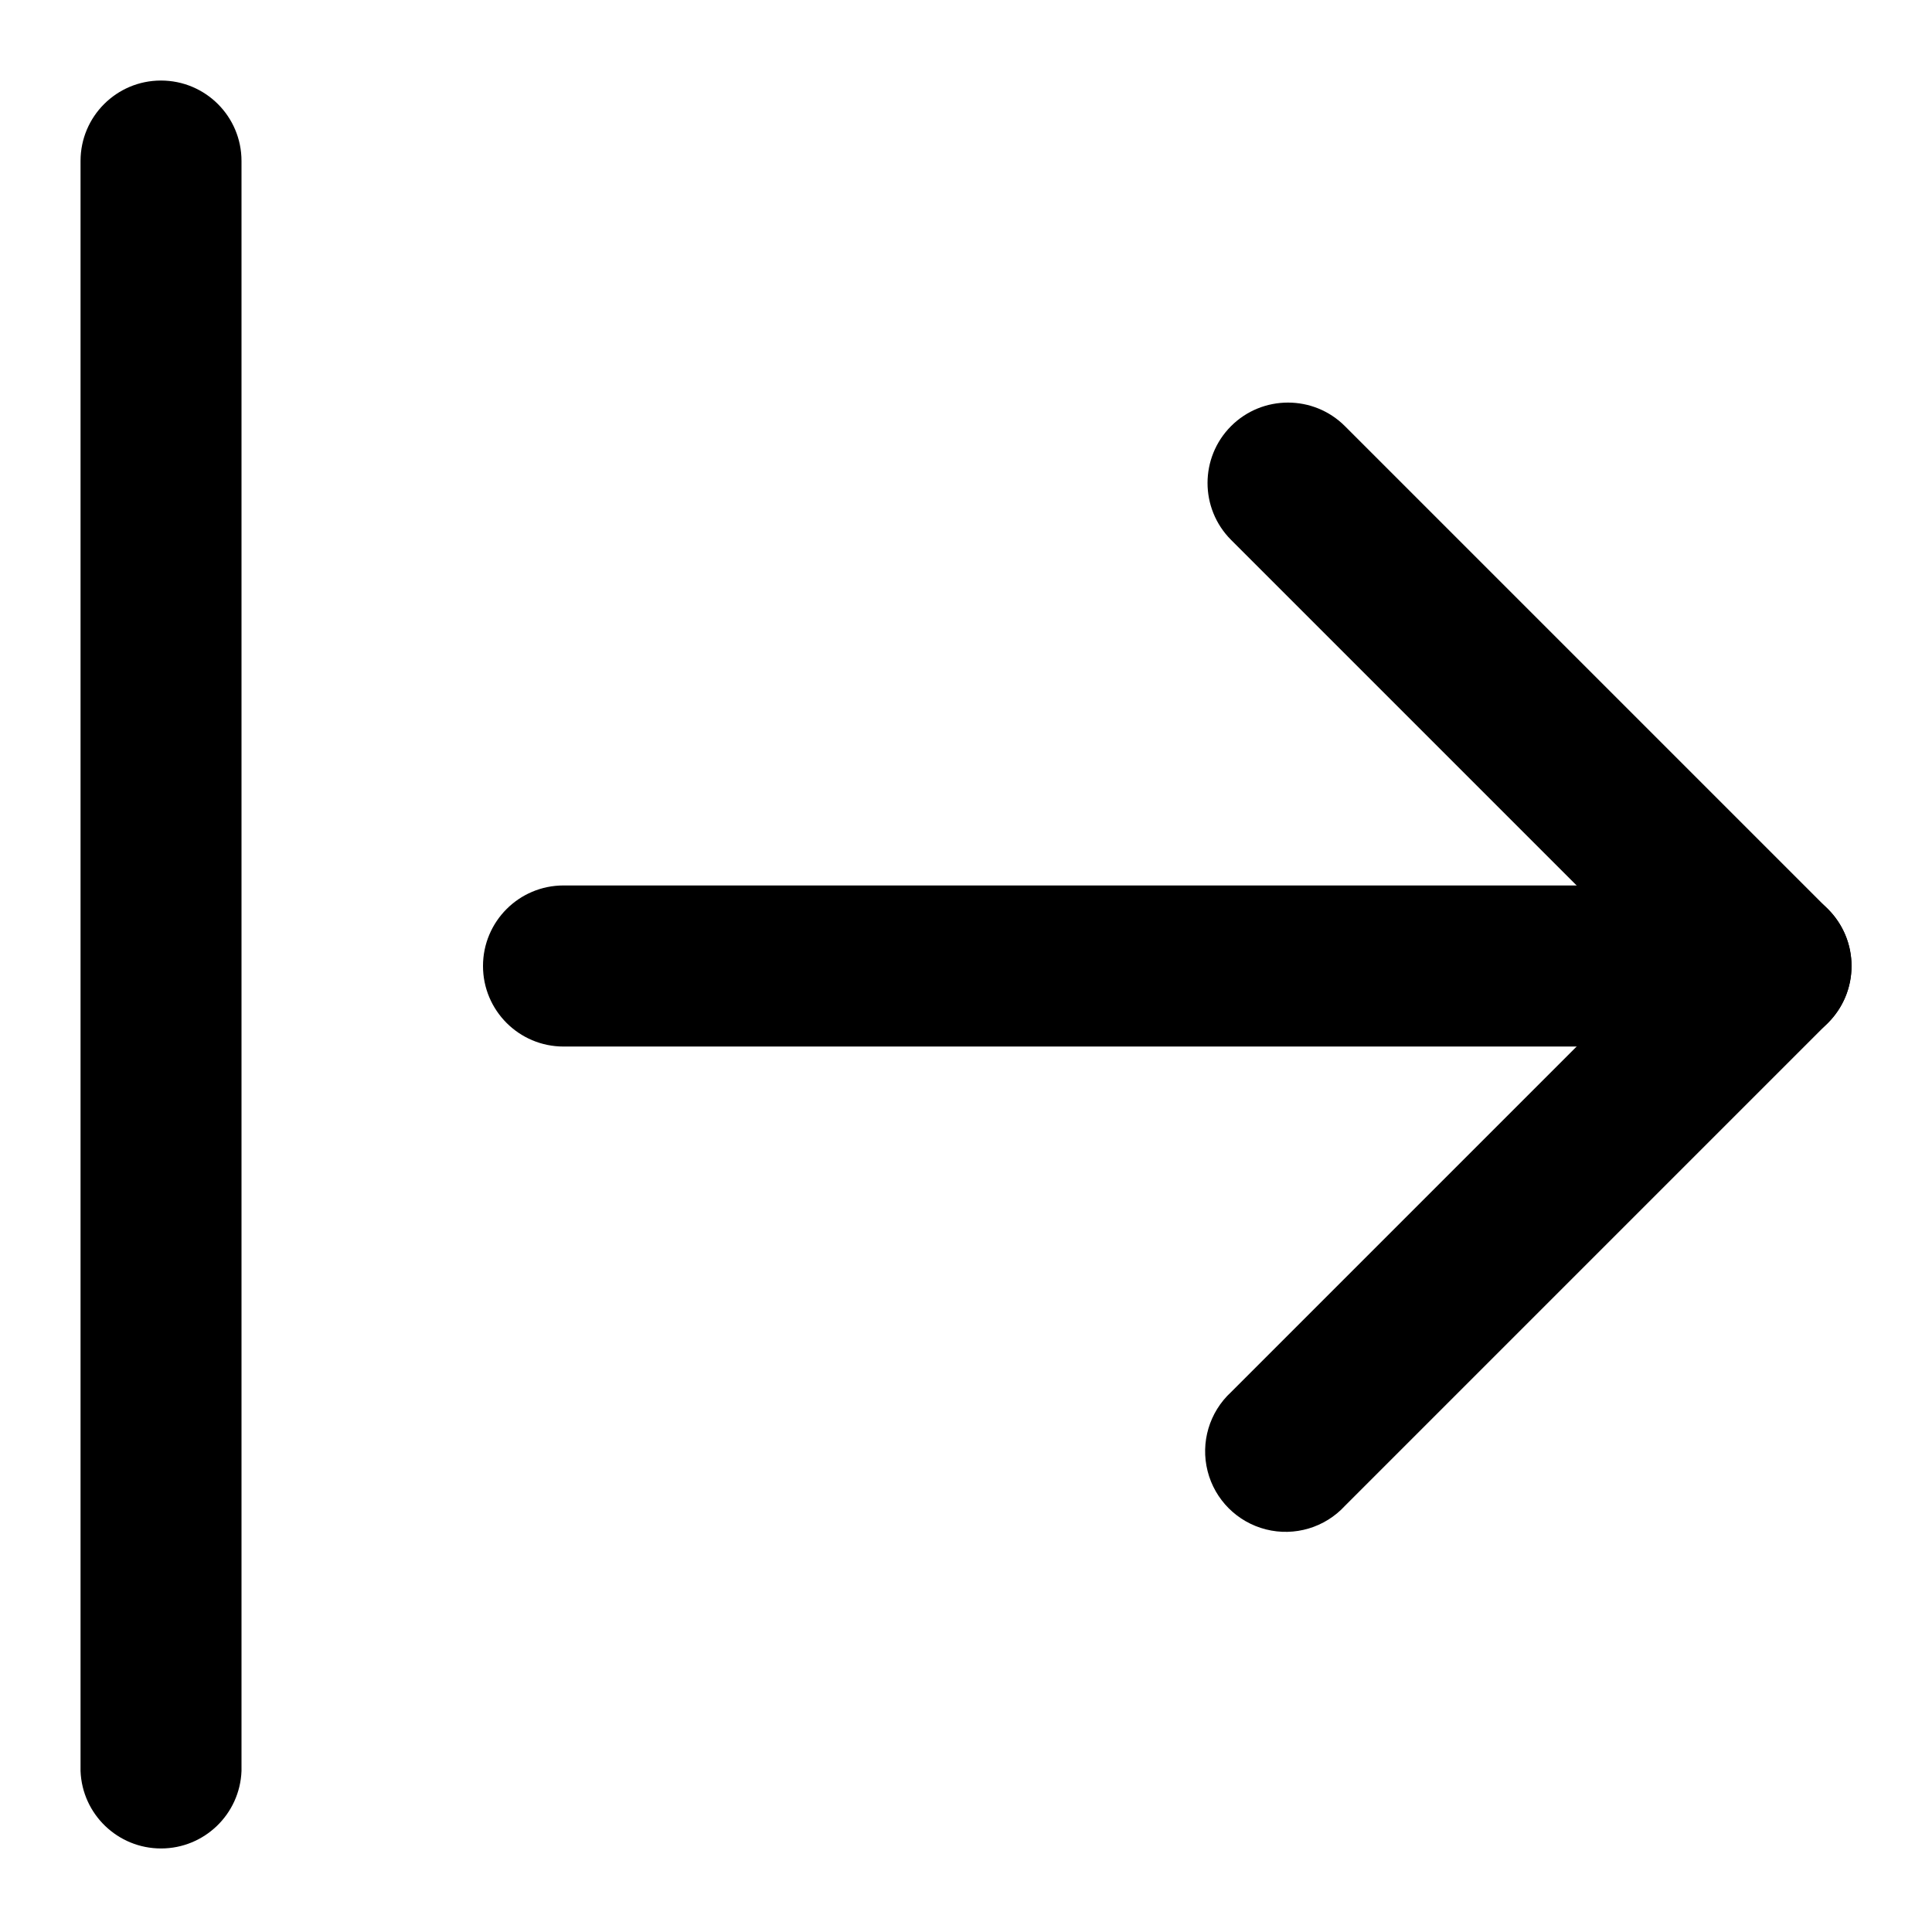
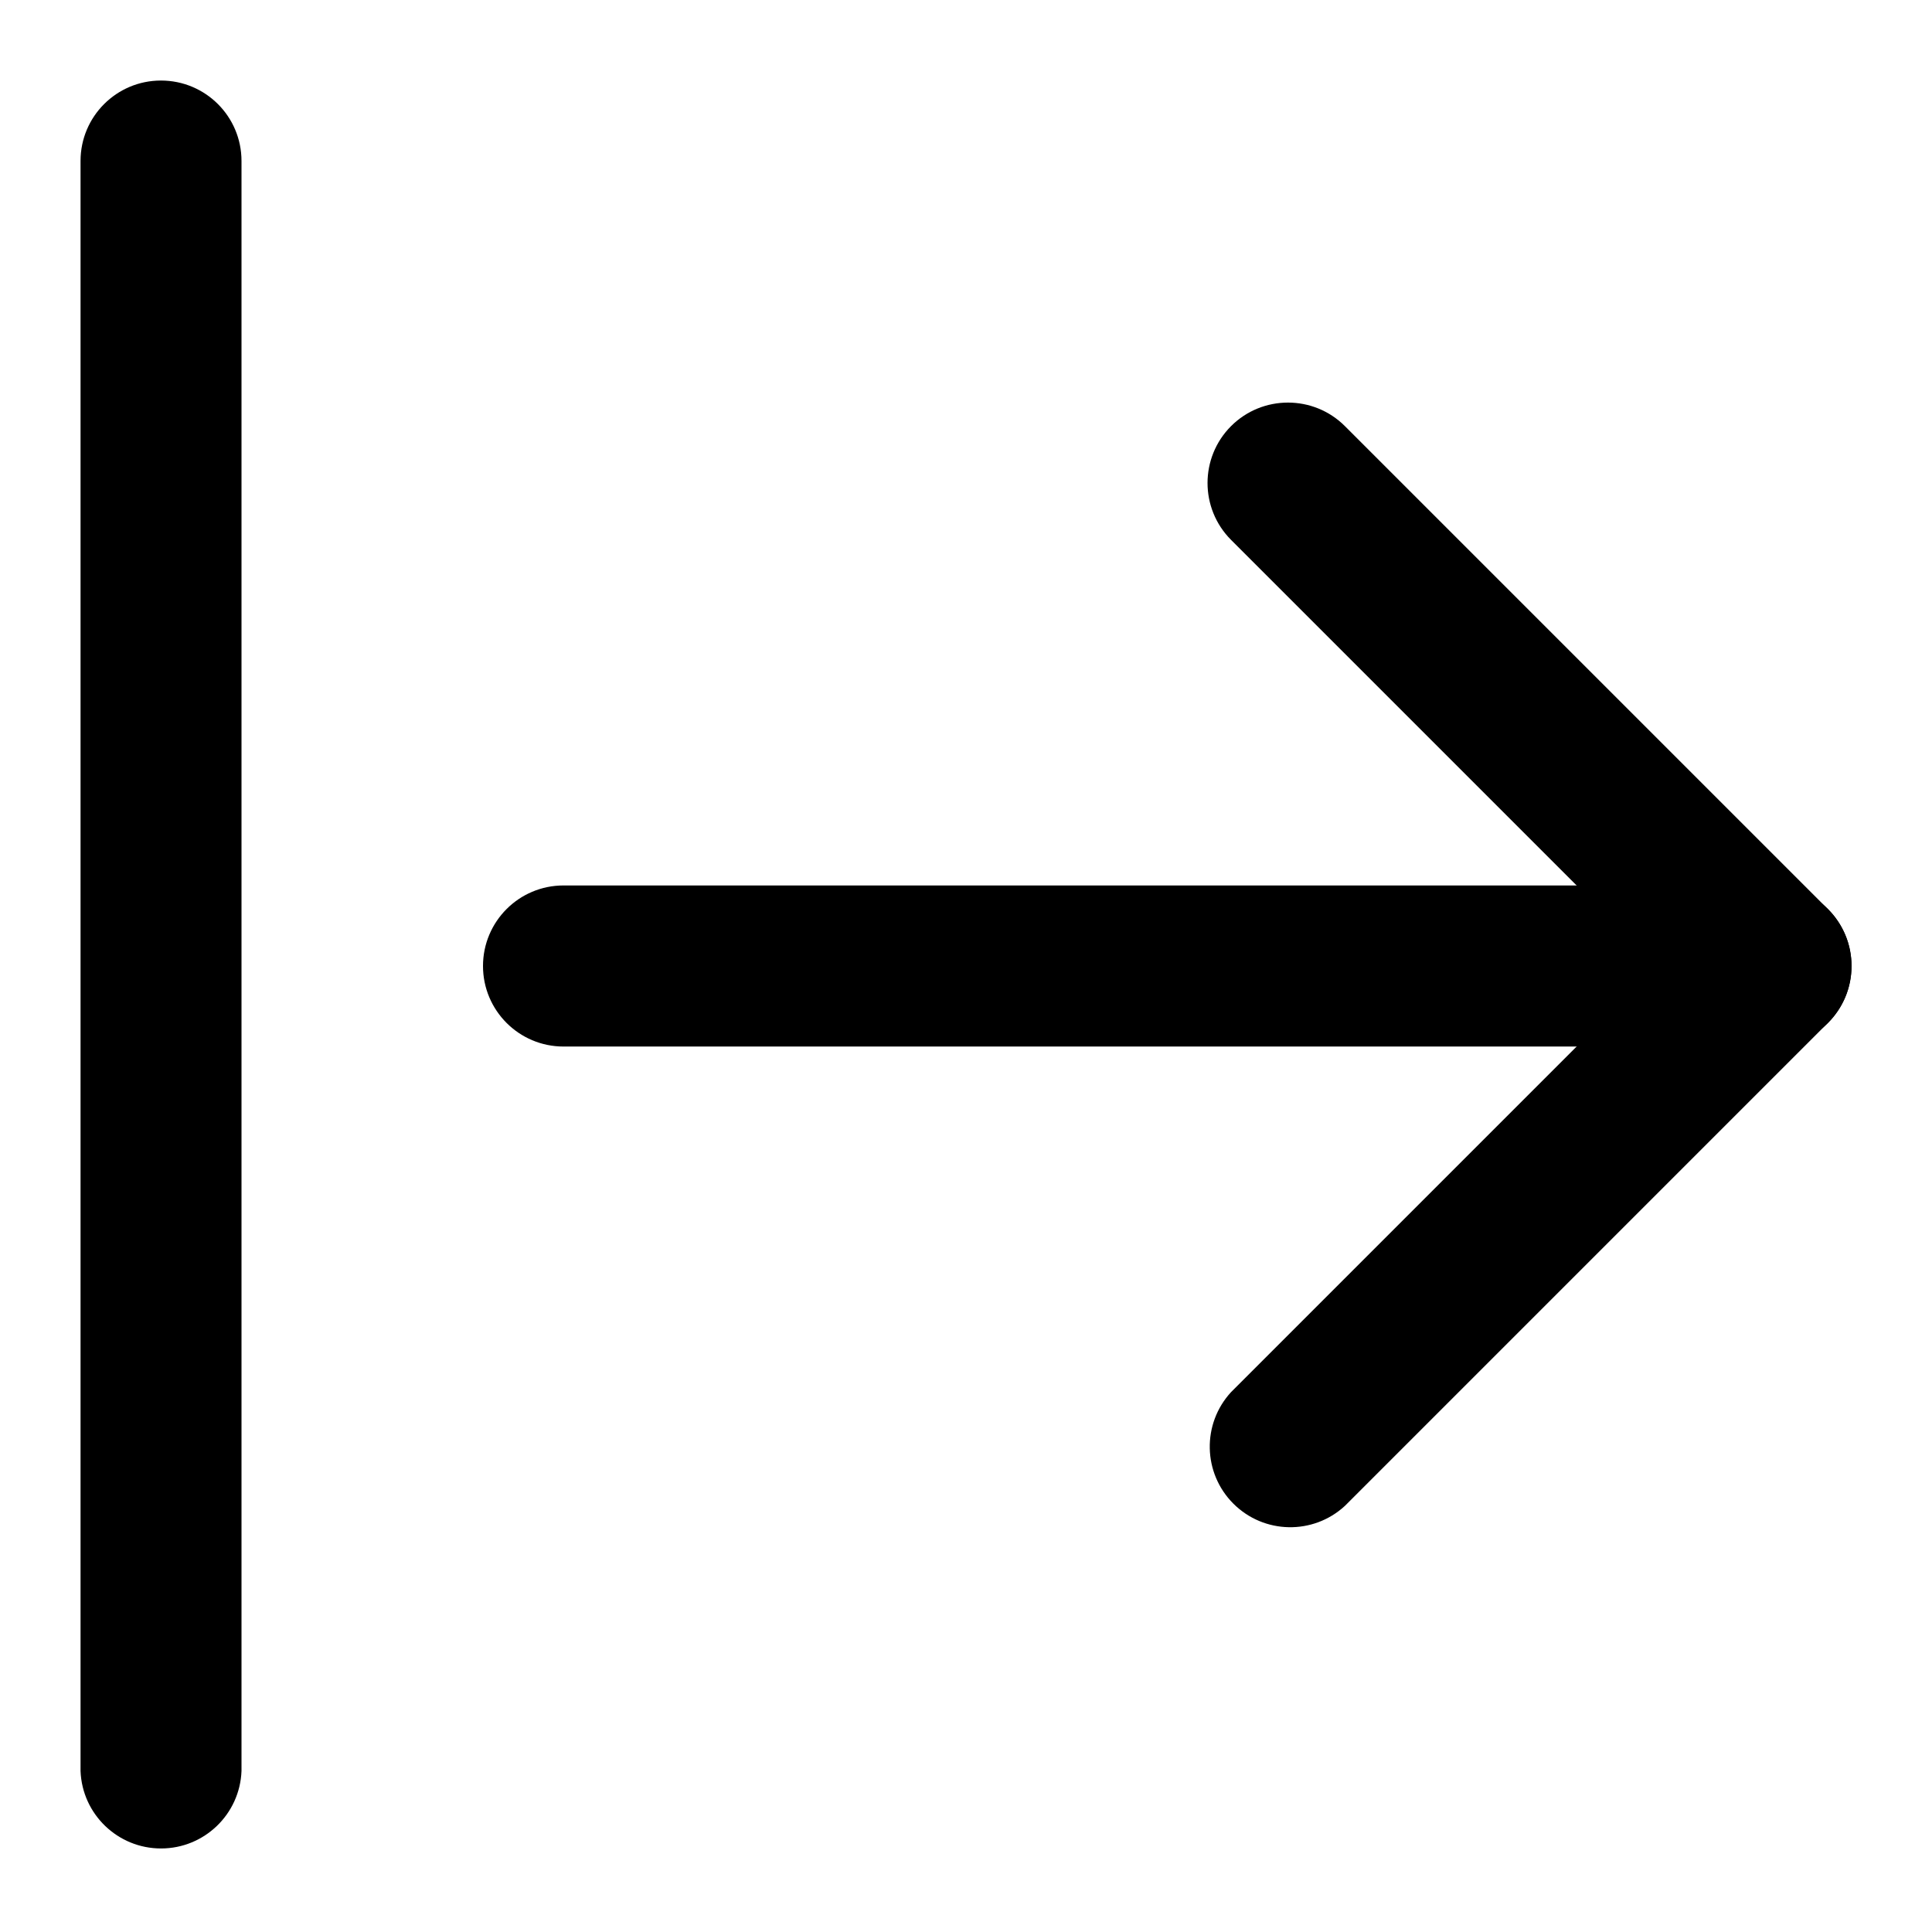
<svg xmlns="http://www.w3.org/2000/svg" viewBox="0 0 16 16" class="pdsicon">
  <path fill-rule="evenodd" d="M4 8c0-.368.298-.667.667-.667h10a.667.667 0 0 1 0 1.334h-10A.667.667 0 0 1 4 8Z" />
-   <path fill-rule="evenodd" d="M10.195 3.529c.26-.26.683-.26.943 0l4 4c.26.26.26.682 0 .942l-4 4a.667.667 0 1 1-.943-.942L13.724 8l-3.529-3.529a.667.667 0 0 1 0-.942ZM1.333.667c.369 0 .667.298.667.666v13.334a.667.667 0 0 1-1.333 0V1.333c0-.368.298-.666.666-.666Z" />
+   <path fill-rule="evenodd" d="M10.195 3.529c.26-.26.683-.26.943 0l4 4c.26.26.26.682 0 .942l-4 4a.667.667 0 0 1-.943-.942L13.724 8l-3.529-3.529a.667.667 0 0 1 0-.942ZM1.333.667c.369 0 .667.298.667.666v13.334a.667.667 0 0 1-1.333 0V1.333c0-.368.298-.666.666-.666Z" />
</svg>
